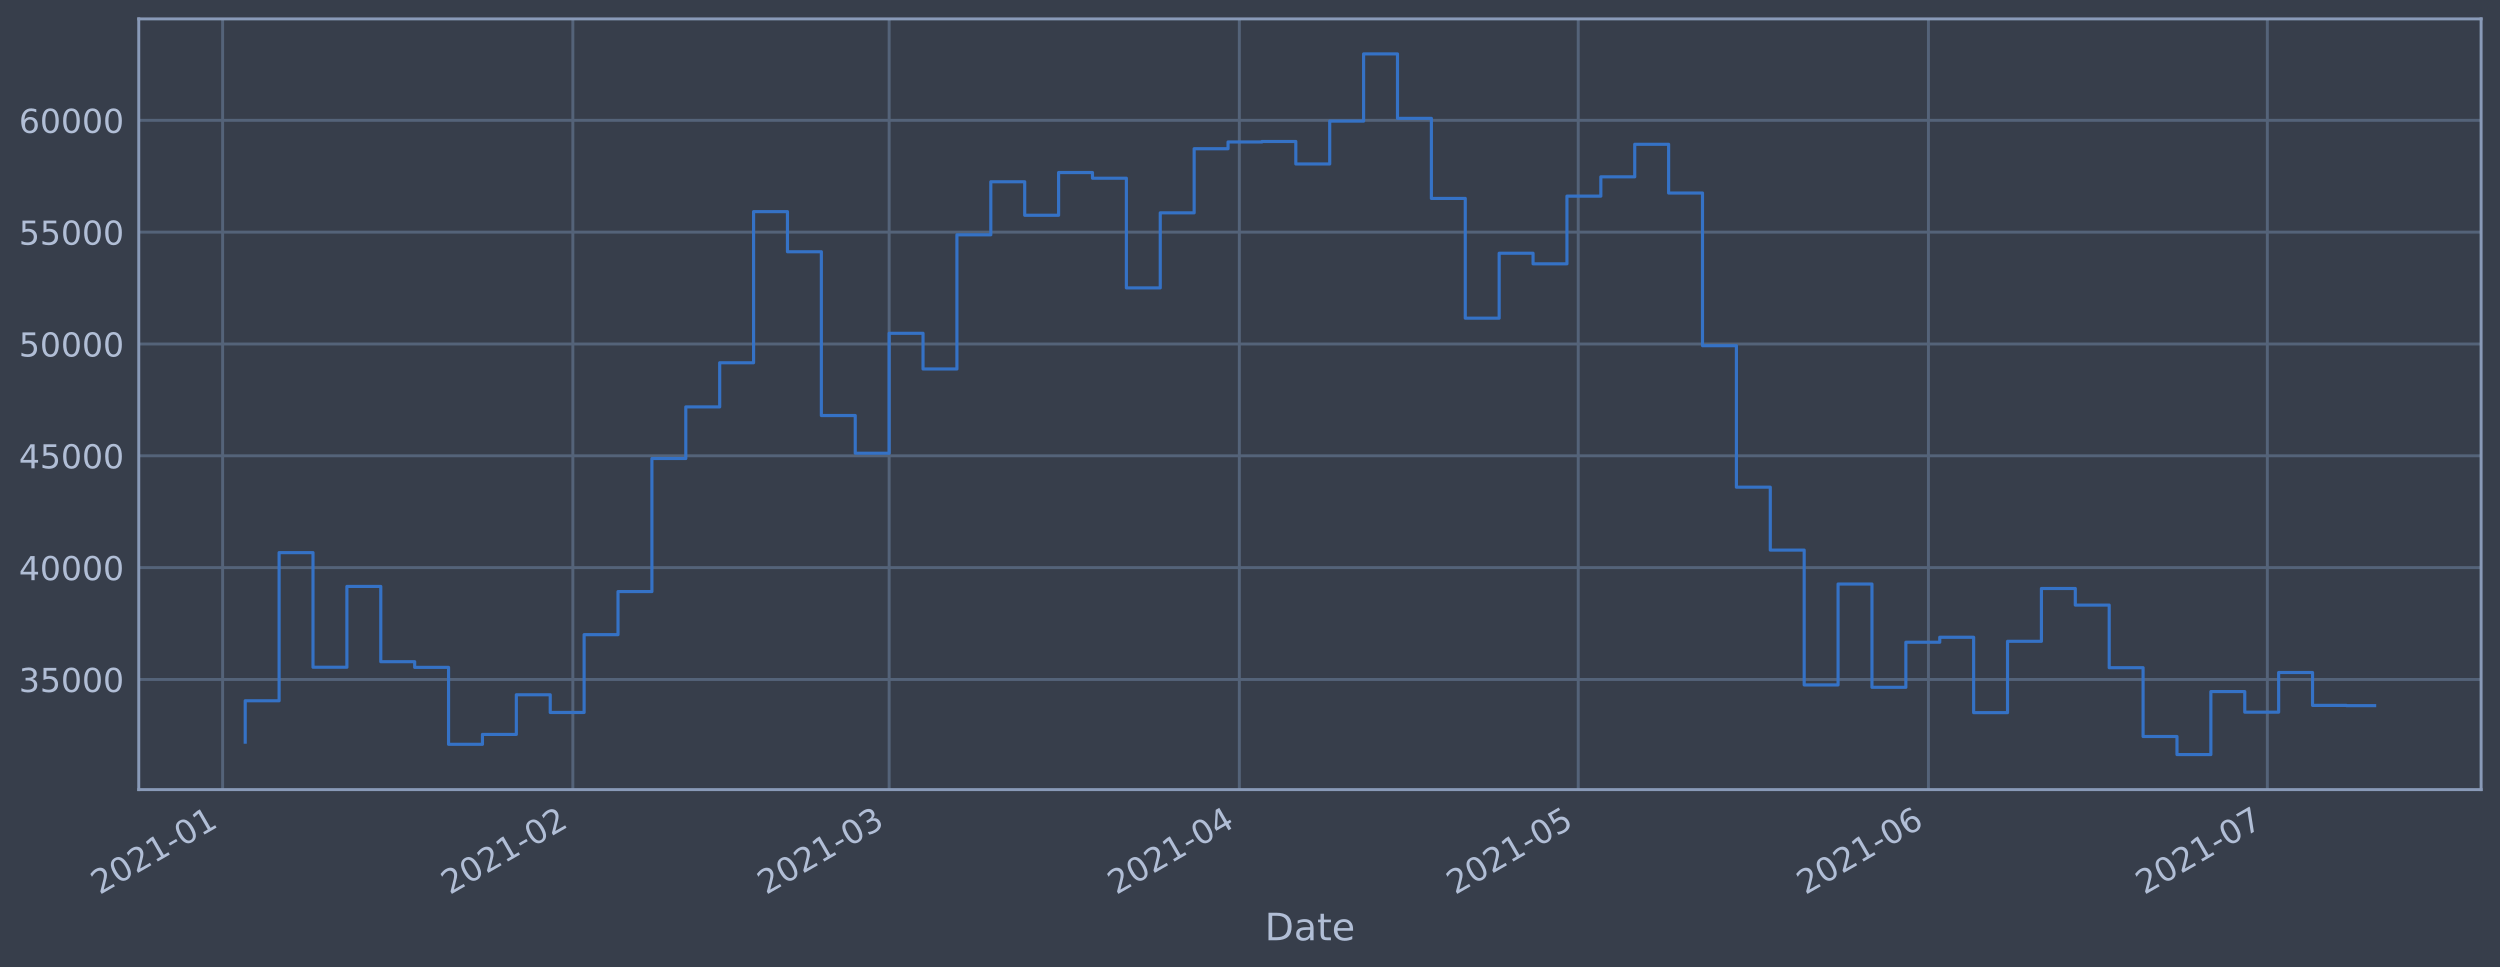
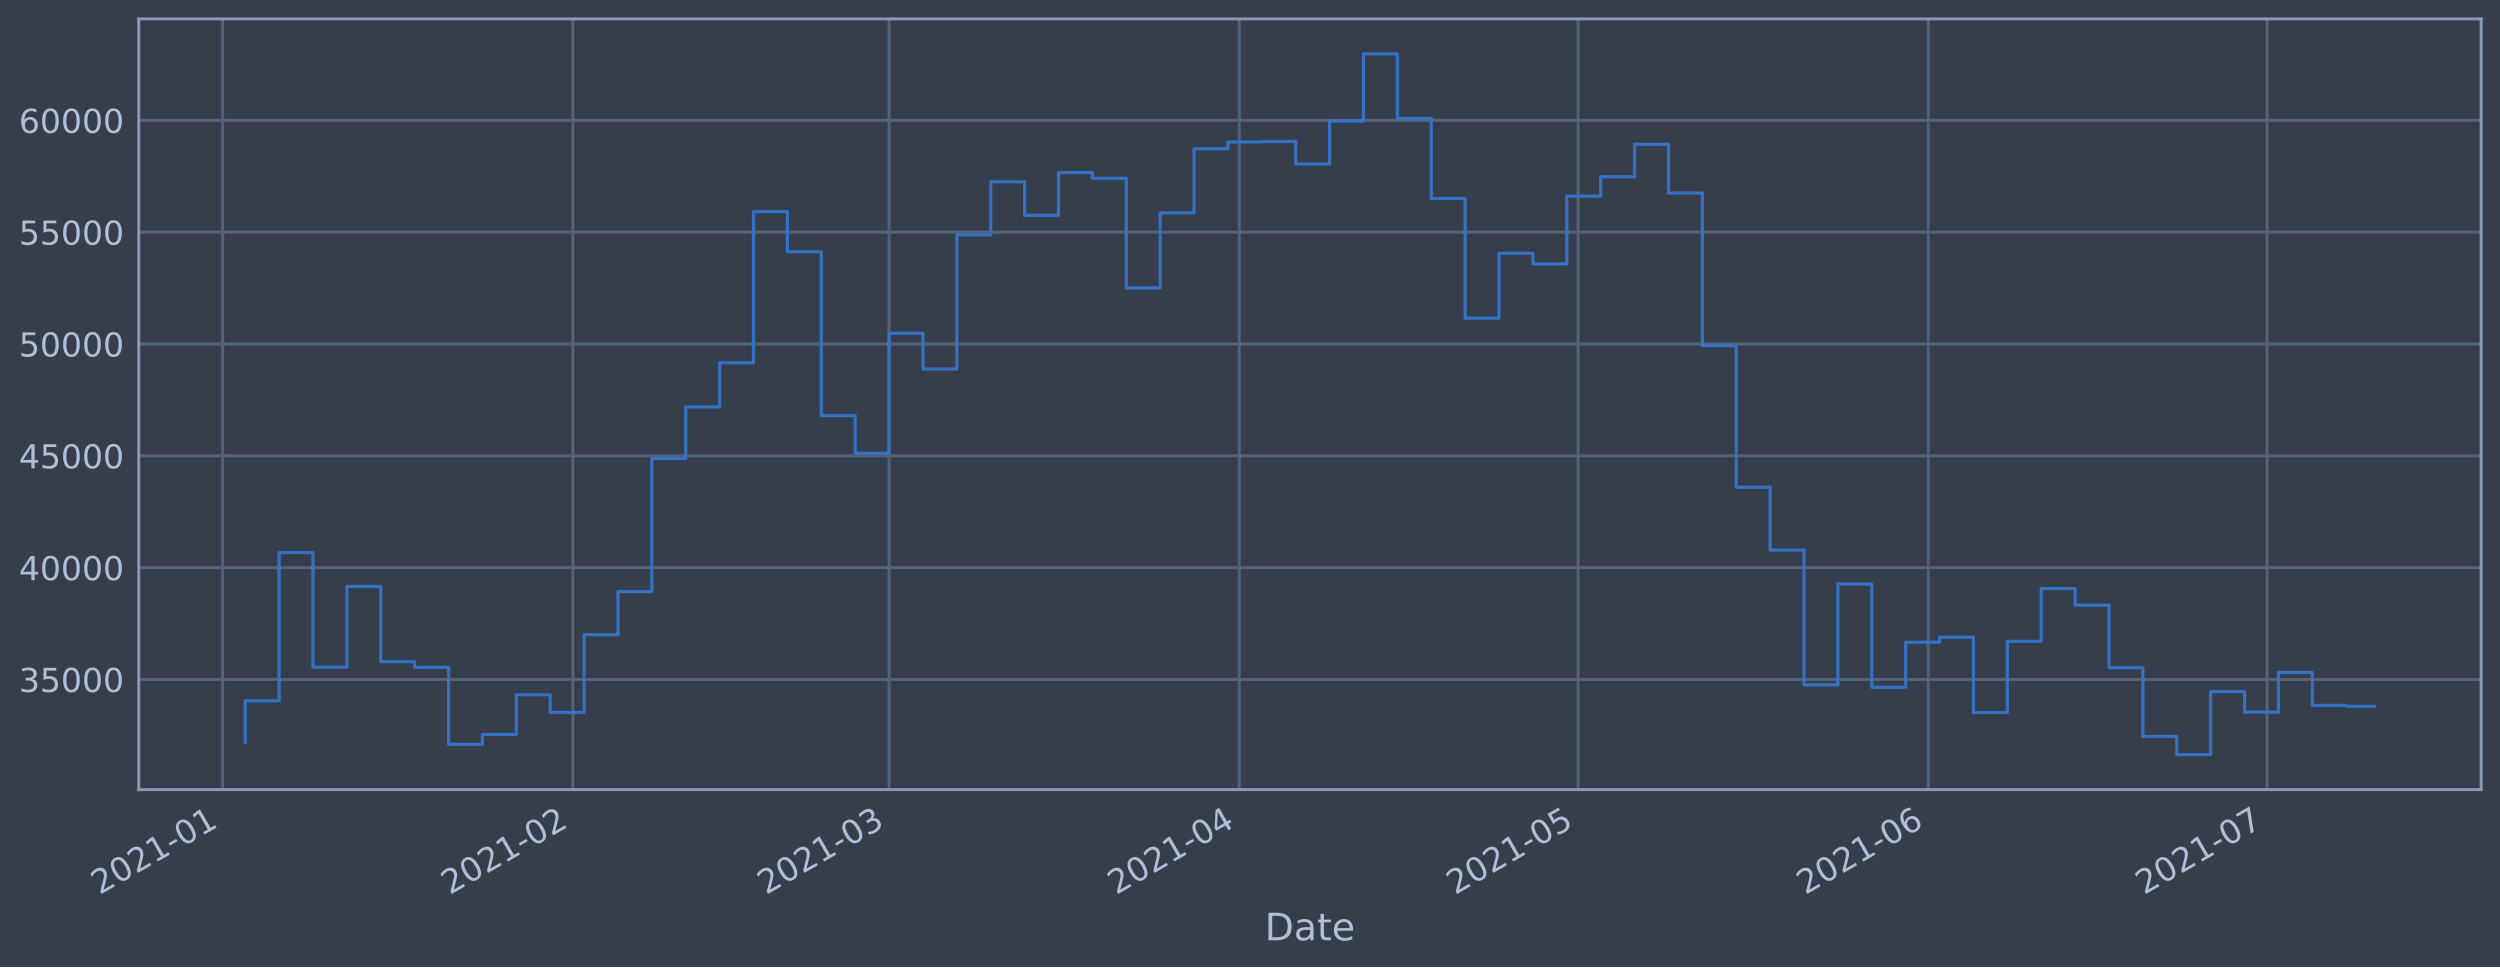
<svg xmlns="http://www.w3.org/2000/svg" xmlns:xlink="http://www.w3.org/1999/xlink" height="368.58pt" version="1.1" viewBox="0 0 952.884 368.58" width="952.884pt">
  <defs>
    <style type="text/css">*{stroke-linecap:butt;stroke-linejoin:round;}</style>
  </defs>
  <g id="figure_1">
    <g id="patch_1">
      <path d="M 0 368.58  L 952.884 368.58  L 952.884 0  L 0 0  z " style="fill:#373e4b;" />
    </g>
    <g id="axes_1">
      <g id="patch_2">
        <path d="M 52.884 300.96  L 945.684 300.96  L 945.684 7.2  L 52.884 7.2  z " style="fill:#373e4b;" />
      </g>
      <g id="matplotlib.axis_1">
        <g id="xtick_1">
          <g id="line2d_1">
-             <path clip-path="url(#p8d091baa18)" d="M 84.854 300.96  L 84.854 7.2  " style="fill:none;stroke:#546379;stroke-linecap:square;stroke-width:1.12;" />
+             <path clip-path="url(#pf010e8d6dc)" d="M 84.855 300.96  L 84.855 7.2  " style="fill:none;stroke:#546379;stroke-linecap:square;stroke-width:1.12;" />
          </g>
          <g id="line2d_2" />
          <g id="text_1">
-             <g style="fill:#b1bed6;" transform="translate(37.95064 341.1745)rotate(-30)scale(0.126 -0.126)">
+             <g style="fill:#b1bed6;" transform="translate(37.95159 341.1745)rotate(-30)scale(0.126 -0.126)">
              <defs>
                <path d="M 1228 531  L 3431 531  L 3431 0  L 469 0  L 469 531  Q 828 903 1448 1529  Q 2069 2156 2228 2338  Q 2531 2678 2651 2914  Q 2772 3150 2772 3378  Q 2772 3750 2511 3984  Q 2250 4219 1831 4219  Q 1534 4219 1204 4116  Q 875 4013 500 3803  L 500 4441  Q 881 4594 1212 4672  Q 1544 4750 1819 4750  Q 2544 4750 2975 4387  Q 3406 4025 3406 3419  Q 3406 3131 3298 2873  Q 3191 2616 2906 2266  Q 2828 2175 2409 1742  Q 1991 1309 1228 531  z " id="DejaVuSans-32" transform="scale(0.015625)" />
                <path d="M 2034 4250  Q 1547 4250 1301 3770  Q 1056 3291 1056 2328  Q 1056 1369 1301 889  Q 1547 409 2034 409  Q 2525 409 2770 889  Q 3016 1369 3016 2328  Q 3016 3291 2770 3770  Q 2525 4250 2034 4250  z M 2034 4750  Q 2819 4750 3233 4129  Q 3647 3509 3647 2328  Q 3647 1150 3233 529  Q 2819 -91 2034 -91  Q 1250 -91 836 529  Q 422 1150 422 2328  Q 422 3509 836 4129  Q 1250 4750 2034 4750  z " id="DejaVuSans-30" transform="scale(0.015625)" />
                <path d="M 794 531  L 1825 531  L 1825 4091  L 703 3866  L 703 4441  L 1819 4666  L 2450 4666  L 2450 531  L 3481 531  L 3481 0  L 794 0  L 794 531  z " id="DejaVuSans-31" transform="scale(0.015625)" />
                <path d="M 313 2009  L 1997 2009  L 1997 1497  L 313 1497  L 313 2009  z " id="DejaVuSans-2d" transform="scale(0.015625)" />
              </defs>
              <use xlink:href="#DejaVuSans-32" />
              <use x="63.623" xlink:href="#DejaVuSans-30" />
              <use x="127.246" xlink:href="#DejaVuSans-32" />
              <use x="190.869" xlink:href="#DejaVuSans-31" />
              <use x="254.492" xlink:href="#DejaVuSans-2d" />
              <use x="290.576" xlink:href="#DejaVuSans-30" />
              <use x="354.199" xlink:href="#DejaVuSans-31" />
            </g>
          </g>
        </g>
        <g id="xtick_2">
          <g id="line2d_3">
-             <path clip-path="url(#p8d091baa18)" d="M 218.335 300.96  L 218.335 7.2  " style="fill:none;stroke:#546379;stroke-linecap:square;stroke-width:1.12;" />
+             <path clip-path="url(#pf010e8d6dc)" d="M 218.321 300.96  L 218.321 7.2  " style="fill:none;stroke:#546379;stroke-linecap:square;stroke-width:1.12;" />
          </g>
          <g id="line2d_4" />
          <g id="text_2">
-             <g style="fill:#b1bed6;" transform="translate(171.4313 341.1745)rotate(-30)scale(0.126 -0.126)">
+             <g style="fill:#b1bed6;" transform="translate(171.4175 341.1745)rotate(-30)scale(0.126 -0.126)">
              <use xlink:href="#DejaVuSans-32" />
              <use x="63.623" xlink:href="#DejaVuSans-30" />
              <use x="127.246" xlink:href="#DejaVuSans-32" />
              <use x="190.869" xlink:href="#DejaVuSans-31" />
              <use x="254.492" xlink:href="#DejaVuSans-2d" />
              <use x="290.576" xlink:href="#DejaVuSans-30" />
              <use x="354.199" xlink:href="#DejaVuSans-32" />
            </g>
          </g>
        </g>
        <g id="xtick_3">
          <g id="line2d_5">
-             <path clip-path="url(#p8d091baa18)" d="M 338.898 300.96  L 338.898 7.2  " style="fill:none;stroke:#546379;stroke-linecap:square;stroke-width:1.12;" />
+             <path clip-path="url(#pf010e8d6dc)" d="M 338.871 300.96  L 338.871 7.2  " style="fill:none;stroke:#546379;stroke-linecap:square;stroke-width:1.12;" />
          </g>
          <g id="line2d_6" />
          <g id="text_3">
-             <g style="fill:#b1bed6;" transform="translate(291.9944 341.1745)rotate(-30)scale(0.126 -0.126)">
+             <g style="fill:#b1bed6;" transform="translate(291.9673 341.1745)rotate(-30)scale(0.126 -0.126)">
              <defs>
                <path d="M 2597 2516  Q 3050 2419 3304 2112  Q 3559 1806 3559 1356  Q 3559 666 3084 287  Q 2609 -91 1734 -91  Q 1441 -91 1130 -33  Q 819 25 488 141  L 488 750  Q 750 597 1062 519  Q 1375 441 1716 441  Q 2309 441 2620 675  Q 2931 909 2931 1356  Q 2931 1769 2642 2001  Q 2353 2234 1838 2234  L 1294 2234  L 1294 2753  L 1863 2753  Q 2328 2753 2575 2939  Q 2822 3125 2822 3475  Q 2822 3834 2567 4026  Q 2313 4219 1838 4219  Q 1578 4219 1281 4162  Q 984 4106 628 3988  L 628 4550  Q 988 4650 1302 4700  Q 1616 4750 1894 4750  Q 2613 4750 3031 4423  Q 3450 4097 3450 3541  Q 3450 3153 3228 2886  Q 3006 2619 2597 2516  z " id="DejaVuSans-33" transform="scale(0.015625)" />
              </defs>
              <use xlink:href="#DejaVuSans-32" />
              <use x="63.623" xlink:href="#DejaVuSans-30" />
              <use x="127.246" xlink:href="#DejaVuSans-32" />
              <use x="190.869" xlink:href="#DejaVuSans-31" />
              <use x="254.492" xlink:href="#DejaVuSans-2d" />
              <use x="290.576" xlink:href="#DejaVuSans-30" />
              <use x="354.199" xlink:href="#DejaVuSans-33" />
            </g>
          </g>
        </g>
        <g id="xtick_4">
          <g id="line2d_7">
-             <path clip-path="url(#p8d091baa18)" d="M 472.378 300.96  L 472.378 7.2  " style="fill:none;stroke:#546379;stroke-linecap:square;stroke-width:1.12;" />
+             <path clip-path="url(#pf010e8d6dc)" d="M 472.336 300.96  L 472.336 7.2  " style="fill:none;stroke:#546379;stroke-linecap:square;stroke-width:1.12;" />
          </g>
          <g id="line2d_8" />
          <g id="text_4">
-             <g style="fill:#b1bed6;" transform="translate(425.475 341.1745)rotate(-30)scale(0.126 -0.126)">
+             <g style="fill:#b1bed6;" transform="translate(425.4332 341.1745)rotate(-30)scale(0.126 -0.126)">
              <defs>
                <path d="M 2419 4116  L 825 1625  L 2419 1625  L 2419 4116  z M 2253 4666  L 3047 4666  L 3047 1625  L 3713 1625  L 3713 1100  L 3047 1100  L 3047 0  L 2419 0  L 2419 1100  L 313 1100  L 313 1709  L 2253 4666  z " id="DejaVuSans-34" transform="scale(0.015625)" />
              </defs>
              <use xlink:href="#DejaVuSans-32" />
              <use x="63.623" xlink:href="#DejaVuSans-30" />
              <use x="127.246" xlink:href="#DejaVuSans-32" />
              <use x="190.869" xlink:href="#DejaVuSans-31" />
              <use x="254.492" xlink:href="#DejaVuSans-2d" />
              <use x="290.576" xlink:href="#DejaVuSans-30" />
              <use x="354.199" xlink:href="#DejaVuSans-34" />
            </g>
          </g>
        </g>
        <g id="xtick_5">
          <g id="line2d_9">
-             <path clip-path="url(#p8d091baa18)" d="M 601.553 300.96  L 601.553 7.2  " style="fill:none;stroke:#546379;stroke-linecap:square;stroke-width:1.12;" />
+             <path clip-path="url(#pf010e8d6dc)" d="M 601.497 300.96  L 601.497 7.2  " style="fill:none;stroke:#546379;stroke-linecap:square;stroke-width:1.12;" />
          </g>
          <g id="line2d_10" />
          <g id="text_5">
-             <g style="fill:#b1bed6;" transform="translate(554.6498 341.1745)rotate(-30)scale(0.126 -0.126)">
+             <g style="fill:#b1bed6;" transform="translate(554.5937 341.1745)rotate(-30)scale(0.126 -0.126)">
              <defs>
                <path d="M 691 4666  L 3169 4666  L 3169 4134  L 1269 4134  L 1269 2991  Q 1406 3038 1543 3061  Q 1681 3084 1819 3084  Q 2600 3084 3056 2656  Q 3513 2228 3513 1497  Q 3513 744 3044 326  Q 2575 -91 1722 -91  Q 1428 -91 1123 -41  Q 819 9 494 109  L 494 744  Q 775 591 1075 516  Q 1375 441 1709 441  Q 2250 441 2565 725  Q 2881 1009 2881 1497  Q 2881 1984 2565 2268  Q 2250 2553 1709 2553  Q 1456 2553 1204 2497  Q 953 2441 691 2322  L 691 4666  z " id="DejaVuSans-35" transform="scale(0.015625)" />
              </defs>
              <use xlink:href="#DejaVuSans-32" />
              <use x="63.623" xlink:href="#DejaVuSans-30" />
              <use x="127.246" xlink:href="#DejaVuSans-32" />
              <use x="190.869" xlink:href="#DejaVuSans-31" />
              <use x="254.492" xlink:href="#DejaVuSans-2d" />
              <use x="290.576" xlink:href="#DejaVuSans-30" />
              <use x="354.199" xlink:href="#DejaVuSans-35" />
            </g>
          </g>
        </g>
        <g id="xtick_6">
          <g id="line2d_11">
-             <path clip-path="url(#p8d091baa18)" d="M 735.034 300.96  L 735.034 7.2  " style="fill:none;stroke:#546379;stroke-linecap:square;stroke-width:1.12;" />
+             <path clip-path="url(#pf010e8d6dc)" d="M 734.963 300.96  L 734.963 7.2  " style="fill:none;stroke:#546379;stroke-linecap:square;stroke-width:1.12;" />
          </g>
          <g id="line2d_12" />
          <g id="text_6">
-             <g style="fill:#b1bed6;" transform="translate(688.1305 341.1745)rotate(-30)scale(0.126 -0.126)">
+             <g style="fill:#b1bed6;" transform="translate(688.0596 341.1745)rotate(-30)scale(0.126 -0.126)">
              <defs>
                <path d="M 2113 2584  Q 1688 2584 1439 2293  Q 1191 2003 1191 1497  Q 1191 994 1439 701  Q 1688 409 2113 409  Q 2538 409 2786 701  Q 3034 994 3034 1497  Q 3034 2003 2786 2293  Q 2538 2584 2113 2584  z M 3366 4563  L 3366 3988  Q 3128 4100 2886 4159  Q 2644 4219 2406 4219  Q 1781 4219 1451 3797  Q 1122 3375 1075 2522  Q 1259 2794 1537 2939  Q 1816 3084 2150 3084  Q 2853 3084 3261 2657  Q 3669 2231 3669 1497  Q 3669 778 3244 343  Q 2819 -91 2113 -91  Q 1303 -91 875 529  Q 447 1150 447 2328  Q 447 3434 972 4092  Q 1497 4750 2381 4750  Q 2619 4750 2861 4703  Q 3103 4656 3366 4563  z " id="DejaVuSans-36" transform="scale(0.015625)" />
              </defs>
              <use xlink:href="#DejaVuSans-32" />
              <use x="63.623" xlink:href="#DejaVuSans-30" />
              <use x="127.246" xlink:href="#DejaVuSans-32" />
              <use x="190.869" xlink:href="#DejaVuSans-31" />
              <use x="254.492" xlink:href="#DejaVuSans-2d" />
              <use x="290.576" xlink:href="#DejaVuSans-30" />
              <use x="354.199" xlink:href="#DejaVuSans-36" />
            </g>
          </g>
        </g>
        <g id="xtick_7">
          <g id="line2d_13">
-             <path clip-path="url(#p8d091baa18)" d="M 864.209 300.96  L 864.209 7.2  " style="fill:none;stroke:#546379;stroke-linecap:square;stroke-width:1.12;" />
+             <path clip-path="url(#pf010e8d6dc)" d="M 864.123 300.96  L 864.123 7.2  " style="fill:none;stroke:#546379;stroke-linecap:square;stroke-width:1.12;" />
          </g>
          <g id="line2d_14" />
          <g id="text_7">
-             <g style="fill:#b1bed6;" transform="translate(817.3053 341.1745)rotate(-30)scale(0.126 -0.126)">
+             <g style="fill:#b1bed6;" transform="translate(817.2201 341.1745)rotate(-30)scale(0.126 -0.126)">
              <defs>
                <path d="M 525 4666  L 3525 4666  L 3525 4397  L 1831 0  L 1172 0  L 2766 4134  L 525 4134  L 525 4666  z " id="DejaVuSans-37" transform="scale(0.015625)" />
              </defs>
              <use xlink:href="#DejaVuSans-32" />
              <use x="63.623" xlink:href="#DejaVuSans-30" />
              <use x="127.246" xlink:href="#DejaVuSans-32" />
              <use x="190.869" xlink:href="#DejaVuSans-31" />
              <use x="254.492" xlink:href="#DejaVuSans-2d" />
              <use x="290.576" xlink:href="#DejaVuSans-30" />
              <use x="354.199" xlink:href="#DejaVuSans-37" />
            </g>
          </g>
        </g>
        <g id="text_8">
          <g style="fill:#b1bed6;" transform="translate(482.0746 358.3856)scale(0.144 -0.144)">
            <defs>
              <path d="M 1259 4147  L 1259 519  L 2022 519  Q 2988 519 3436 956  Q 3884 1394 3884 2338  Q 3884 3275 3436 3711  Q 2988 4147 2022 4147  L 1259 4147  z M 628 4666  L 1925 4666  Q 3281 4666 3915 4102  Q 4550 3538 4550 2338  Q 4550 1131 3912 565  Q 3275 0 1925 0  L 628 0  L 628 4666  z " id="DejaVuSans-44" transform="scale(0.015625)" />
              <path d="M 2194 1759  Q 1497 1759 1228 1600  Q 959 1441 959 1056  Q 959 750 1161 570  Q 1363 391 1709 391  Q 2188 391 2477 730  Q 2766 1069 2766 1631  L 2766 1759  L 2194 1759  z M 3341 1997  L 3341 0  L 2766 0  L 2766 531  Q 2569 213 2275 61  Q 1981 -91 1556 -91  Q 1019 -91 701 211  Q 384 513 384 1019  Q 384 1609 779 1909  Q 1175 2209 1959 2209  L 2766 2209  L 2766 2266  Q 2766 2663 2505 2880  Q 2244 3097 1772 3097  Q 1472 3097 1187 3025  Q 903 2953 641 2809  L 641 3341  Q 956 3463 1253 3523  Q 1550 3584 1831 3584  Q 2591 3584 2966 3190  Q 3341 2797 3341 1997  z " id="DejaVuSans-61" transform="scale(0.015625)" />
              <path d="M 1172 4494  L 1172 3500  L 2356 3500  L 2356 3053  L 1172 3053  L 1172 1153  Q 1172 725 1289 603  Q 1406 481 1766 481  L 2356 481  L 2356 0  L 1766 0  Q 1100 0 847 248  Q 594 497 594 1153  L 594 3053  L 172 3053  L 172 3500  L 594 3500  L 594 4494  L 1172 4494  z " id="DejaVuSans-74" transform="scale(0.015625)" />
              <path d="M 3597 1894  L 3597 1613  L 953 1613  Q 991 1019 1311 708  Q 1631 397 2203 397  Q 2534 397 2845 478  Q 3156 559 3463 722  L 3463 178  Q 3153 47 2828 -22  Q 2503 -91 2169 -91  Q 1331 -91 842 396  Q 353 884 353 1716  Q 353 2575 817 3079  Q 1281 3584 2069 3584  Q 2775 3584 3186 3129  Q 3597 2675 3597 1894  z M 3022 2063  Q 3016 2534 2758 2815  Q 2500 3097 2075 3097  Q 1594 3097 1305 2825  Q 1016 2553 972 2059  L 3022 2063  z " id="DejaVuSans-65" transform="scale(0.015625)" />
            </defs>
            <use xlink:href="#DejaVuSans-44" />
            <use x="77.002" xlink:href="#DejaVuSans-61" />
            <use x="138.281" xlink:href="#DejaVuSans-74" />
            <use x="177.49" xlink:href="#DejaVuSans-65" />
          </g>
        </g>
      </g>
      <g id="matplotlib.axis_2">
        <g id="ytick_1">
          <g id="line2d_15">
-             <path clip-path="url(#p8d091baa18)" d="M 52.884 258.97  L 945.684 258.97  " style="fill:none;stroke:#546379;stroke-linecap:square;stroke-width:1.12;" />
+             <path clip-path="url(#pf010e8d6dc)" d="M 52.884 258.97  L 945.684 258.97  " style="fill:none;stroke:#546379;stroke-linecap:square;stroke-width:1.12;" />
          </g>
          <g id="line2d_16" />
          <g id="text_9">
            <g style="fill:#b1bed6;" transform="translate(7.2 263.7575)scale(0.126 -0.126)">
              <use xlink:href="#DejaVuSans-33" />
              <use x="63.623" xlink:href="#DejaVuSans-35" />
              <use x="127.246" xlink:href="#DejaVuSans-30" />
              <use x="190.869" xlink:href="#DejaVuSans-30" />
              <use x="254.492" xlink:href="#DejaVuSans-30" />
            </g>
          </g>
        </g>
        <g id="ytick_2">
          <g id="line2d_17">
-             <path clip-path="url(#p8d091baa18)" d="M 52.884 216.349  L 945.684 216.349  " style="fill:none;stroke:#546379;stroke-linecap:square;stroke-width:1.12;" />
+             <path clip-path="url(#pf010e8d6dc)" d="M 52.884 216.349  L 945.684 216.349  " style="fill:none;stroke:#546379;stroke-linecap:square;stroke-width:1.12;" />
          </g>
          <g id="line2d_18" />
          <g id="text_10">
            <g style="fill:#b1bed6;" transform="translate(7.2 221.1359)scale(0.126 -0.126)">
              <use xlink:href="#DejaVuSans-34" />
              <use x="63.623" xlink:href="#DejaVuSans-30" />
              <use x="127.246" xlink:href="#DejaVuSans-30" />
              <use x="190.869" xlink:href="#DejaVuSans-30" />
              <use x="254.492" xlink:href="#DejaVuSans-30" />
            </g>
          </g>
        </g>
        <g id="ytick_3">
          <g id="line2d_19">
-             <path clip-path="url(#p8d091baa18)" d="M 52.884 173.727  L 945.684 173.727  " style="fill:none;stroke:#546379;stroke-linecap:square;stroke-width:1.12;" />
+             <path clip-path="url(#pf010e8d6dc)" d="M 52.884 173.727  L 945.684 173.727  " style="fill:none;stroke:#546379;stroke-linecap:square;stroke-width:1.12;" />
          </g>
          <g id="line2d_20" />
          <g id="text_11">
            <g style="fill:#b1bed6;" transform="translate(7.2 178.5143)scale(0.126 -0.126)">
              <use xlink:href="#DejaVuSans-34" />
              <use x="63.623" xlink:href="#DejaVuSans-35" />
              <use x="127.246" xlink:href="#DejaVuSans-30" />
              <use x="190.869" xlink:href="#DejaVuSans-30" />
              <use x="254.492" xlink:href="#DejaVuSans-30" />
            </g>
          </g>
        </g>
        <g id="ytick_4">
          <g id="line2d_21">
-             <path clip-path="url(#p8d091baa18)" d="M 52.884 131.106  L 945.684 131.106  " style="fill:none;stroke:#546379;stroke-linecap:square;stroke-width:1.12;" />
+             <path clip-path="url(#pf010e8d6dc)" d="M 52.884 131.106  L 945.684 131.106  " style="fill:none;stroke:#546379;stroke-linecap:square;stroke-width:1.12;" />
          </g>
          <g id="line2d_22" />
          <g id="text_12">
            <g style="fill:#b1bed6;" transform="translate(7.2 135.8927)scale(0.126 -0.126)">
              <use xlink:href="#DejaVuSans-35" />
              <use x="63.623" xlink:href="#DejaVuSans-30" />
              <use x="127.246" xlink:href="#DejaVuSans-30" />
              <use x="190.869" xlink:href="#DejaVuSans-30" />
              <use x="254.492" xlink:href="#DejaVuSans-30" />
            </g>
          </g>
        </g>
        <g id="ytick_5">
          <g id="line2d_23">
-             <path clip-path="url(#p8d091baa18)" d="M 52.884 88.484  L 945.684 88.484  " style="fill:none;stroke:#546379;stroke-linecap:square;stroke-width:1.12;" />
+             <path clip-path="url(#pf010e8d6dc)" d="M 52.884 88.484  L 945.684 88.484  " style="fill:none;stroke:#546379;stroke-linecap:square;stroke-width:1.12;" />
          </g>
          <g id="line2d_24" />
          <g id="text_13">
            <g style="fill:#b1bed6;" transform="translate(7.2 93.27108)scale(0.126 -0.126)">
              <use xlink:href="#DejaVuSans-35" />
              <use x="63.623" xlink:href="#DejaVuSans-35" />
              <use x="127.246" xlink:href="#DejaVuSans-30" />
              <use x="190.869" xlink:href="#DejaVuSans-30" />
              <use x="254.492" xlink:href="#DejaVuSans-30" />
            </g>
          </g>
        </g>
        <g id="ytick_6">
          <g id="line2d_25">
-             <path clip-path="url(#p8d091baa18)" d="M 52.884 45.862  L 945.684 45.862  " style="fill:none;stroke:#546379;stroke-linecap:square;stroke-width:1.12;" />
+             <path clip-path="url(#pf010e8d6dc)" d="M 52.884 45.862  L 945.684 45.862  " style="fill:none;stroke:#546379;stroke-linecap:square;stroke-width:1.12;" />
          </g>
          <g id="line2d_26" />
          <g id="text_14">
            <g style="fill:#b1bed6;" transform="translate(7.2 50.64948)scale(0.126 -0.126)">
              <use xlink:href="#DejaVuSans-36" />
              <use x="63.623" xlink:href="#DejaVuSans-30" />
              <use x="127.246" xlink:href="#DejaVuSans-30" />
              <use x="190.869" xlink:href="#DejaVuSans-30" />
              <use x="254.492" xlink:href="#DejaVuSans-30" />
            </g>
          </g>
        </g>
      </g>
      <g id="line2d_27">
-         <path clip-path="url(#p8d091baa18)" d="M 93.466 282.877  L 93.466 267.097  L 106.383 267.097  L 106.383 210.635  L 119.301 210.635  L 119.301 254.325  L 132.218 254.325  L 132.218 223.522  L 145.135 223.522  L 145.135 252.211  L 158.053 252.211  L 158.053 254.376  L 170.97 254.376  L 170.97 283.693  L 183.888 283.693  L 183.888 279.925  L 196.805 279.925  L 196.805 264.816  L 209.723 264.816  L 209.723 271.562  L 222.64 271.562  L 222.64 241.904  L 235.558 241.904  L 235.558 225.486  L 248.475 225.486  L 248.475 174.766  L 261.393 174.766  L 261.393 155.1  L 274.31 155.1  L 274.31 138.265  L 287.228 138.265  L 287.228 80.672  L 300.145 80.672  L 300.145 95.956  L 313.063 95.956  L 313.063 158.38  L 325.98 158.38  L 325.98 172.756  L 338.898 172.756  L 338.898 127.034  L 351.815 127.034  L 351.815 140.639  L 364.733 140.639  L 364.733 89.494  L 377.65 89.494  L 377.65 69.276  L 390.568 69.276  L 390.568 82.051  L 403.485 82.051  L 403.485 65.759  L 416.403 65.759  L 416.403 67.93  L 429.32 67.93  L 429.32 109.725  L 442.238 109.725  L 442.238 81.12  L 455.155 81.12  L 455.155 56.687  L 468.072 56.687  L 468.072 54.12  L 480.99 54.12  L 480.99 53.926  L 493.907 53.926  L 493.907 62.497  L 506.825 62.497  L 506.825 46.162  L 519.742 46.162  L 519.742 20.553  L 532.66 20.553  L 532.66 45.12  L 545.577 45.12  L 545.577 75.63  L 558.495 75.63  L 558.495 121.276  L 571.412 121.276  L 571.412 96.526  L 584.33 96.526  L 584.33 100.553  L 597.247 100.553  L 597.247 74.756  L 610.165 74.756  L 610.165 67.401  L 623.082 67.401  L 623.082 54.994  L 636 54.994  L 636 73.567  L 648.917 73.567  L 648.917 131.766  L 661.835 131.766  L 661.835 185.693  L 674.752 185.693  L 674.752 209.663  L 687.67 209.663  L 687.67 261.063  L 700.587 261.063  L 700.587 222.605  L 713.505 222.605  L 713.505 261.974  L 726.422 261.974  L 726.422 244.798  L 739.34 244.798  L 739.34 242.898  L 752.257 242.898  L 752.257 271.63  L 765.175 271.63  L 765.175 244.44  L 778.092 244.44  L 778.092 224.304  L 791.009 224.304  L 791.009 230.628  L 803.927 230.628  L 803.927 254.502  L 816.844 254.502  L 816.844 280.728  L 829.762 280.728  L 829.762 287.607  L 842.679 287.607  L 842.679 263.602  L 855.597 263.602  L 855.597 271.443  L 868.514 271.443  L 868.514 256.334  L 881.432 256.334  L 881.432 268.867  L 894.349 268.867  L 894.349 268.946  L 905.102 268.946  " style="fill:none;stroke:#3572c6;stroke-linecap:square;stroke-width:1.2;" />
+         <path clip-path="url(#pf010e8d6dc)" d="M 93.466 282.877  L 93.466 267.097  L 106.382 267.097  L 106.382 210.635  L 119.298 210.635  L 119.298 254.325  L 132.214 254.325  L 132.214 223.522  L 145.13 223.522  L 145.13 252.211  L 158.046 252.211  L 158.046 254.376  L 170.962 254.376  L 170.962 283.693  L 183.878 283.693  L 183.878 279.925  L 196.794 279.925  L 196.794 264.816  L 209.71 264.816  L 209.71 271.562  L 222.626 271.562  L 222.626 241.904  L 235.542 241.904  L 235.542 225.486  L 248.458 225.486  L 248.458 174.766  L 261.374 174.766  L 261.374 155.1  L 274.29 155.1  L 274.29 138.265  L 287.206 138.265  L 287.206 80.672  L 300.122 80.672  L 300.122 95.956  L 313.038 95.956  L 313.038 158.38  L 325.955 158.38  L 325.955 172.756  L 338.871 172.756  L 338.871 127.034  L 351.787 127.034  L 351.787 140.639  L 364.703 140.639  L 364.703 89.494  L 377.619 89.494  L 377.619 69.276  L 390.535 69.276  L 390.535 82.051  L 403.451 82.051  L 403.451 65.759  L 416.367 65.759  L 416.367 67.93  L 429.283 67.93  L 429.283 109.725  L 442.199 109.725  L 442.199 81.12  L 455.115 81.12  L 455.115 56.687  L 468.031 56.687  L 468.031 54.12  L 480.947 54.12  L 480.947 53.926  L 493.863 53.926  L 493.863 62.497  L 506.779 62.497  L 506.779 46.162  L 519.695 46.162  L 519.695 20.553  L 532.611 20.553  L 532.611 45.12  L 545.527 45.12  L 545.527 75.63  L 558.443 75.63  L 558.443 121.276  L 571.36 121.276  L 571.36 96.526  L 584.276 96.526  L 584.276 100.553  L 597.192 100.553  L 597.192 74.756  L 610.108 74.756  L 610.108 67.401  L 623.024 67.401  L 623.024 54.994  L 635.94 54.994  L 635.94 73.567  L 648.856 73.567  L 648.856 131.766  L 661.772 131.766  L 661.772 185.693  L 674.688 185.693  L 674.688 209.663  L 687.604 209.663  L 687.604 261.063  L 700.52 261.063  L 700.52 222.605  L 713.436 222.605  L 713.436 261.974  L 726.352 261.974  L 726.352 244.798  L 739.268 244.798  L 739.268 242.898  L 752.184 242.898  L 752.184 271.63  L 765.1 271.63  L 765.1 244.44  L 778.016 244.44  L 778.016 224.304  L 790.932 224.304  L 790.932 230.628  L 803.848 230.628  L 803.848 254.502  L 816.765 254.502  L 816.765 280.728  L 829.681 280.728  L 829.681 287.607  L 842.597 287.607  L 842.597 263.602  L 855.513 263.602  L 855.513 271.443  L 868.429 271.443  L 868.429 256.334  L 881.345 256.334  L 881.345 268.867  L 894.261 268.867  L 894.261 269.215  L 905.102 269.215  " style="fill:none;stroke:#3572c6;stroke-linecap:square;stroke-width:1.2;" />
      </g>
      <g id="patch_3">
        <path d="M 52.884 300.96  L 52.884 7.2  " style="fill:none;stroke:#899ab8;stroke-linecap:square;stroke-linejoin:miter;stroke-width:1.12;" />
      </g>
      <g id="patch_4">
        <path d="M 945.684 300.96  L 945.684 7.2  " style="fill:none;stroke:#899ab8;stroke-linecap:square;stroke-linejoin:miter;stroke-width:1.12;" />
      </g>
      <g id="patch_5">
        <path d="M 52.884 300.96  L 945.684 300.96  " style="fill:none;stroke:#899ab8;stroke-linecap:square;stroke-linejoin:miter;stroke-width:1.12;" />
      </g>
      <g id="patch_6">
        <path d="M 52.884 7.2  L 945.684 7.2  " style="fill:none;stroke:#899ab8;stroke-linecap:square;stroke-linejoin:miter;stroke-width:1.12;" />
      </g>
    </g>
  </g>
  <defs>
-     <clipPath id="p8d091baa18">
+     <clipPath id="pf010e8d6dc">
      <rect height="293.76" width="892.8" x="52.884" y="7.2" />
    </clipPath>
  </defs>
</svg>
